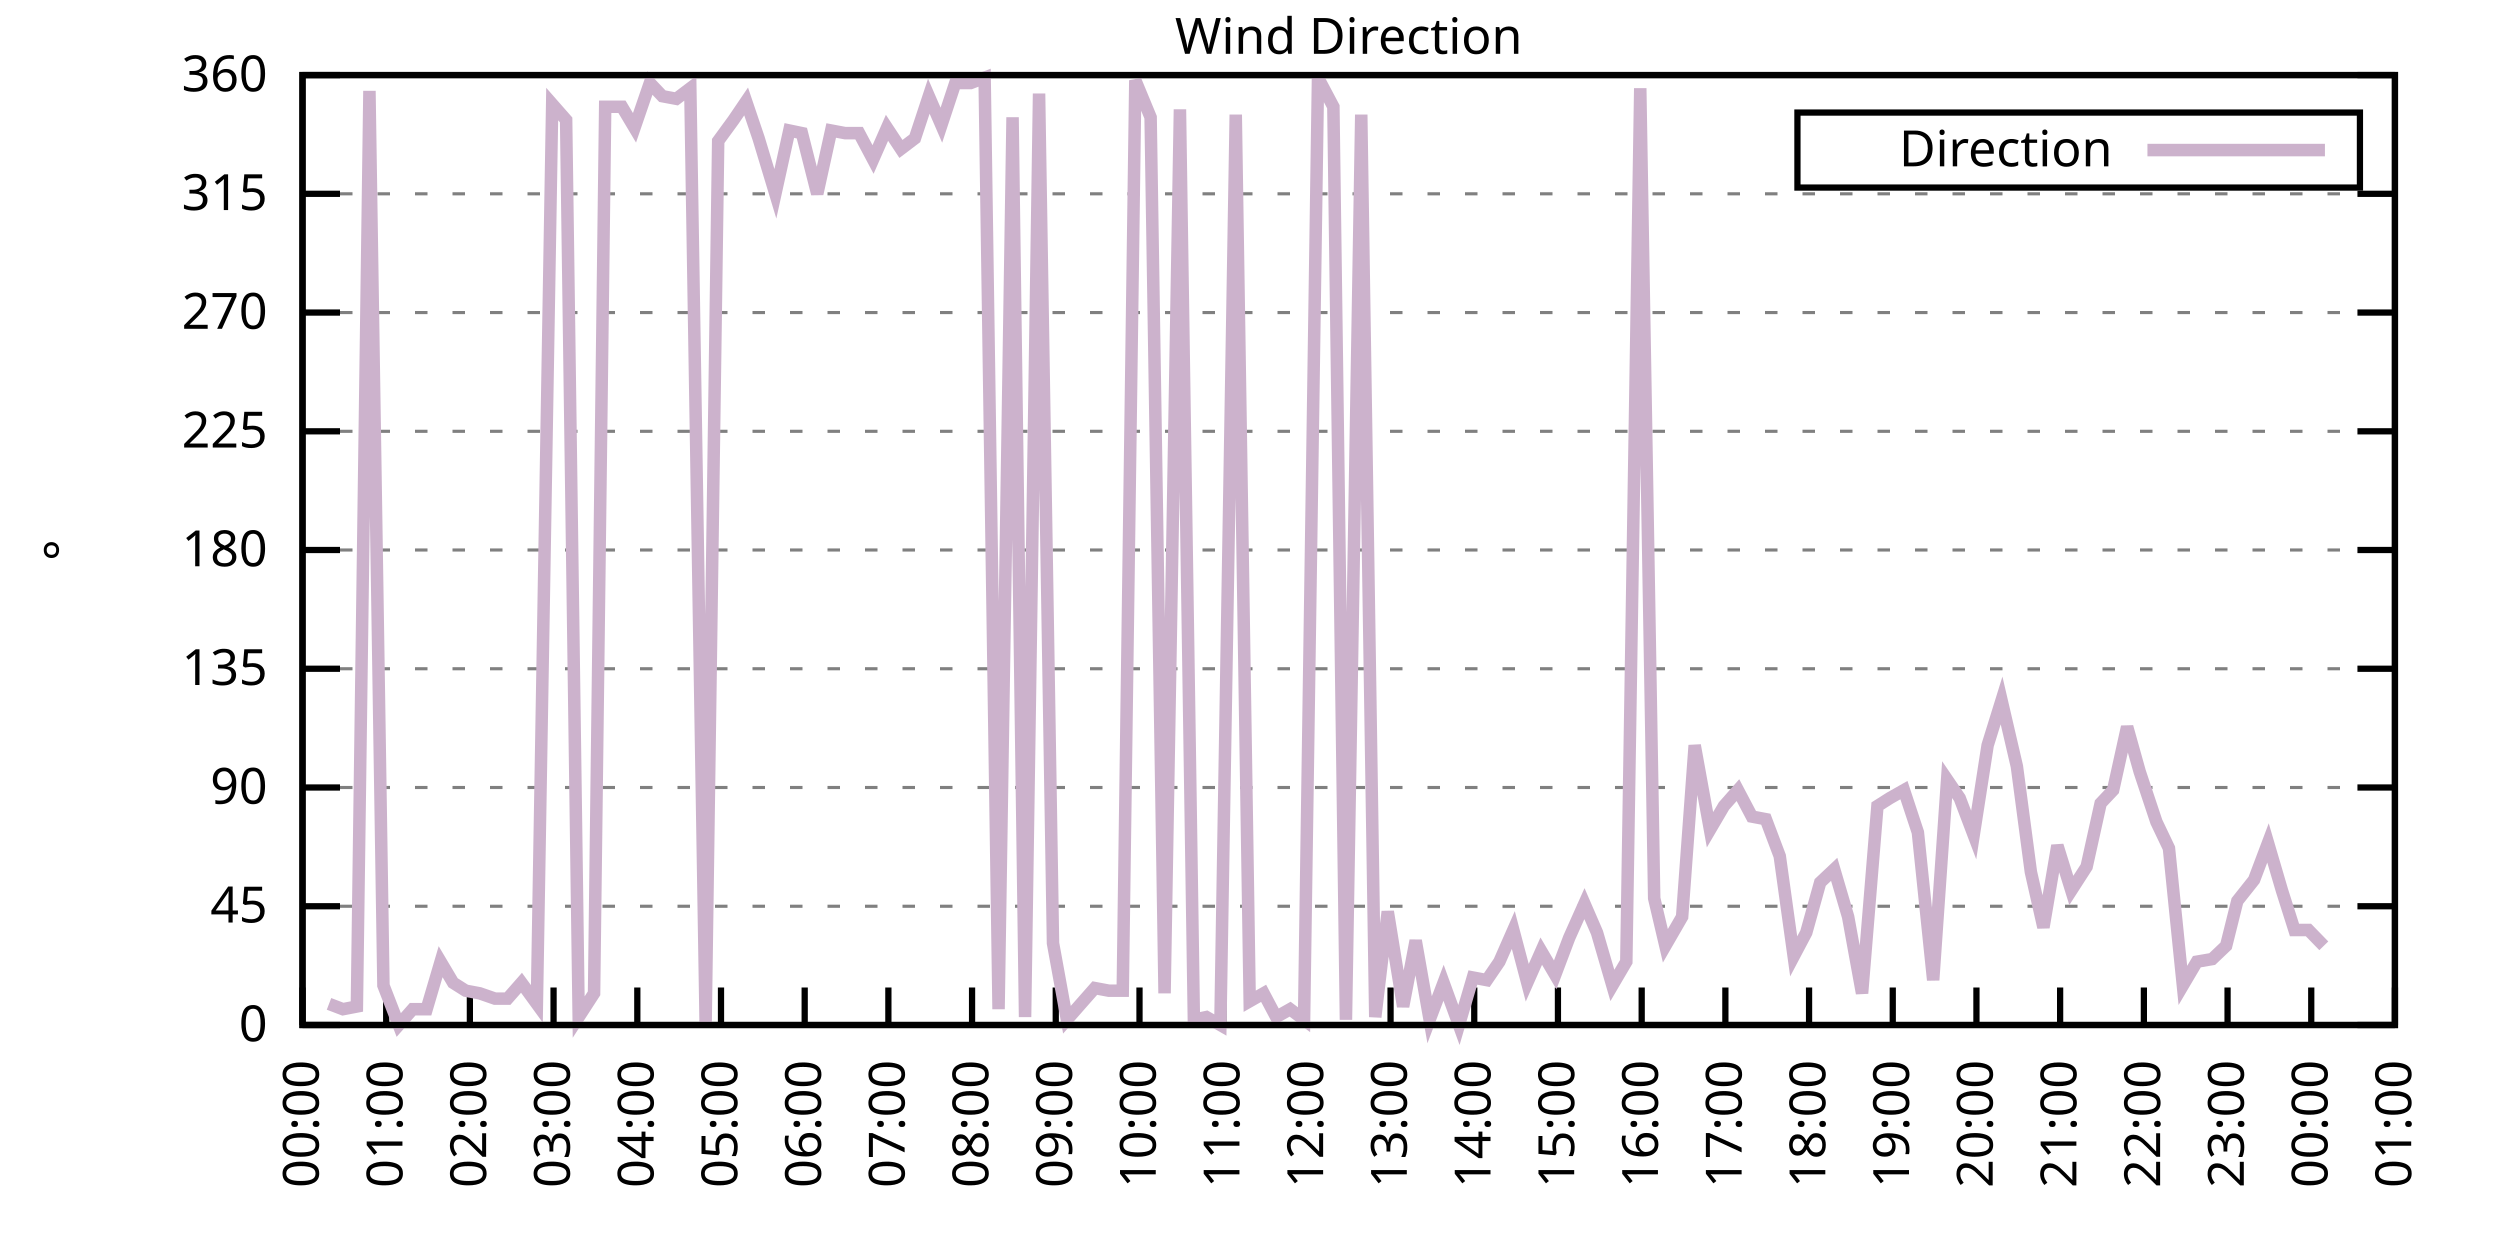
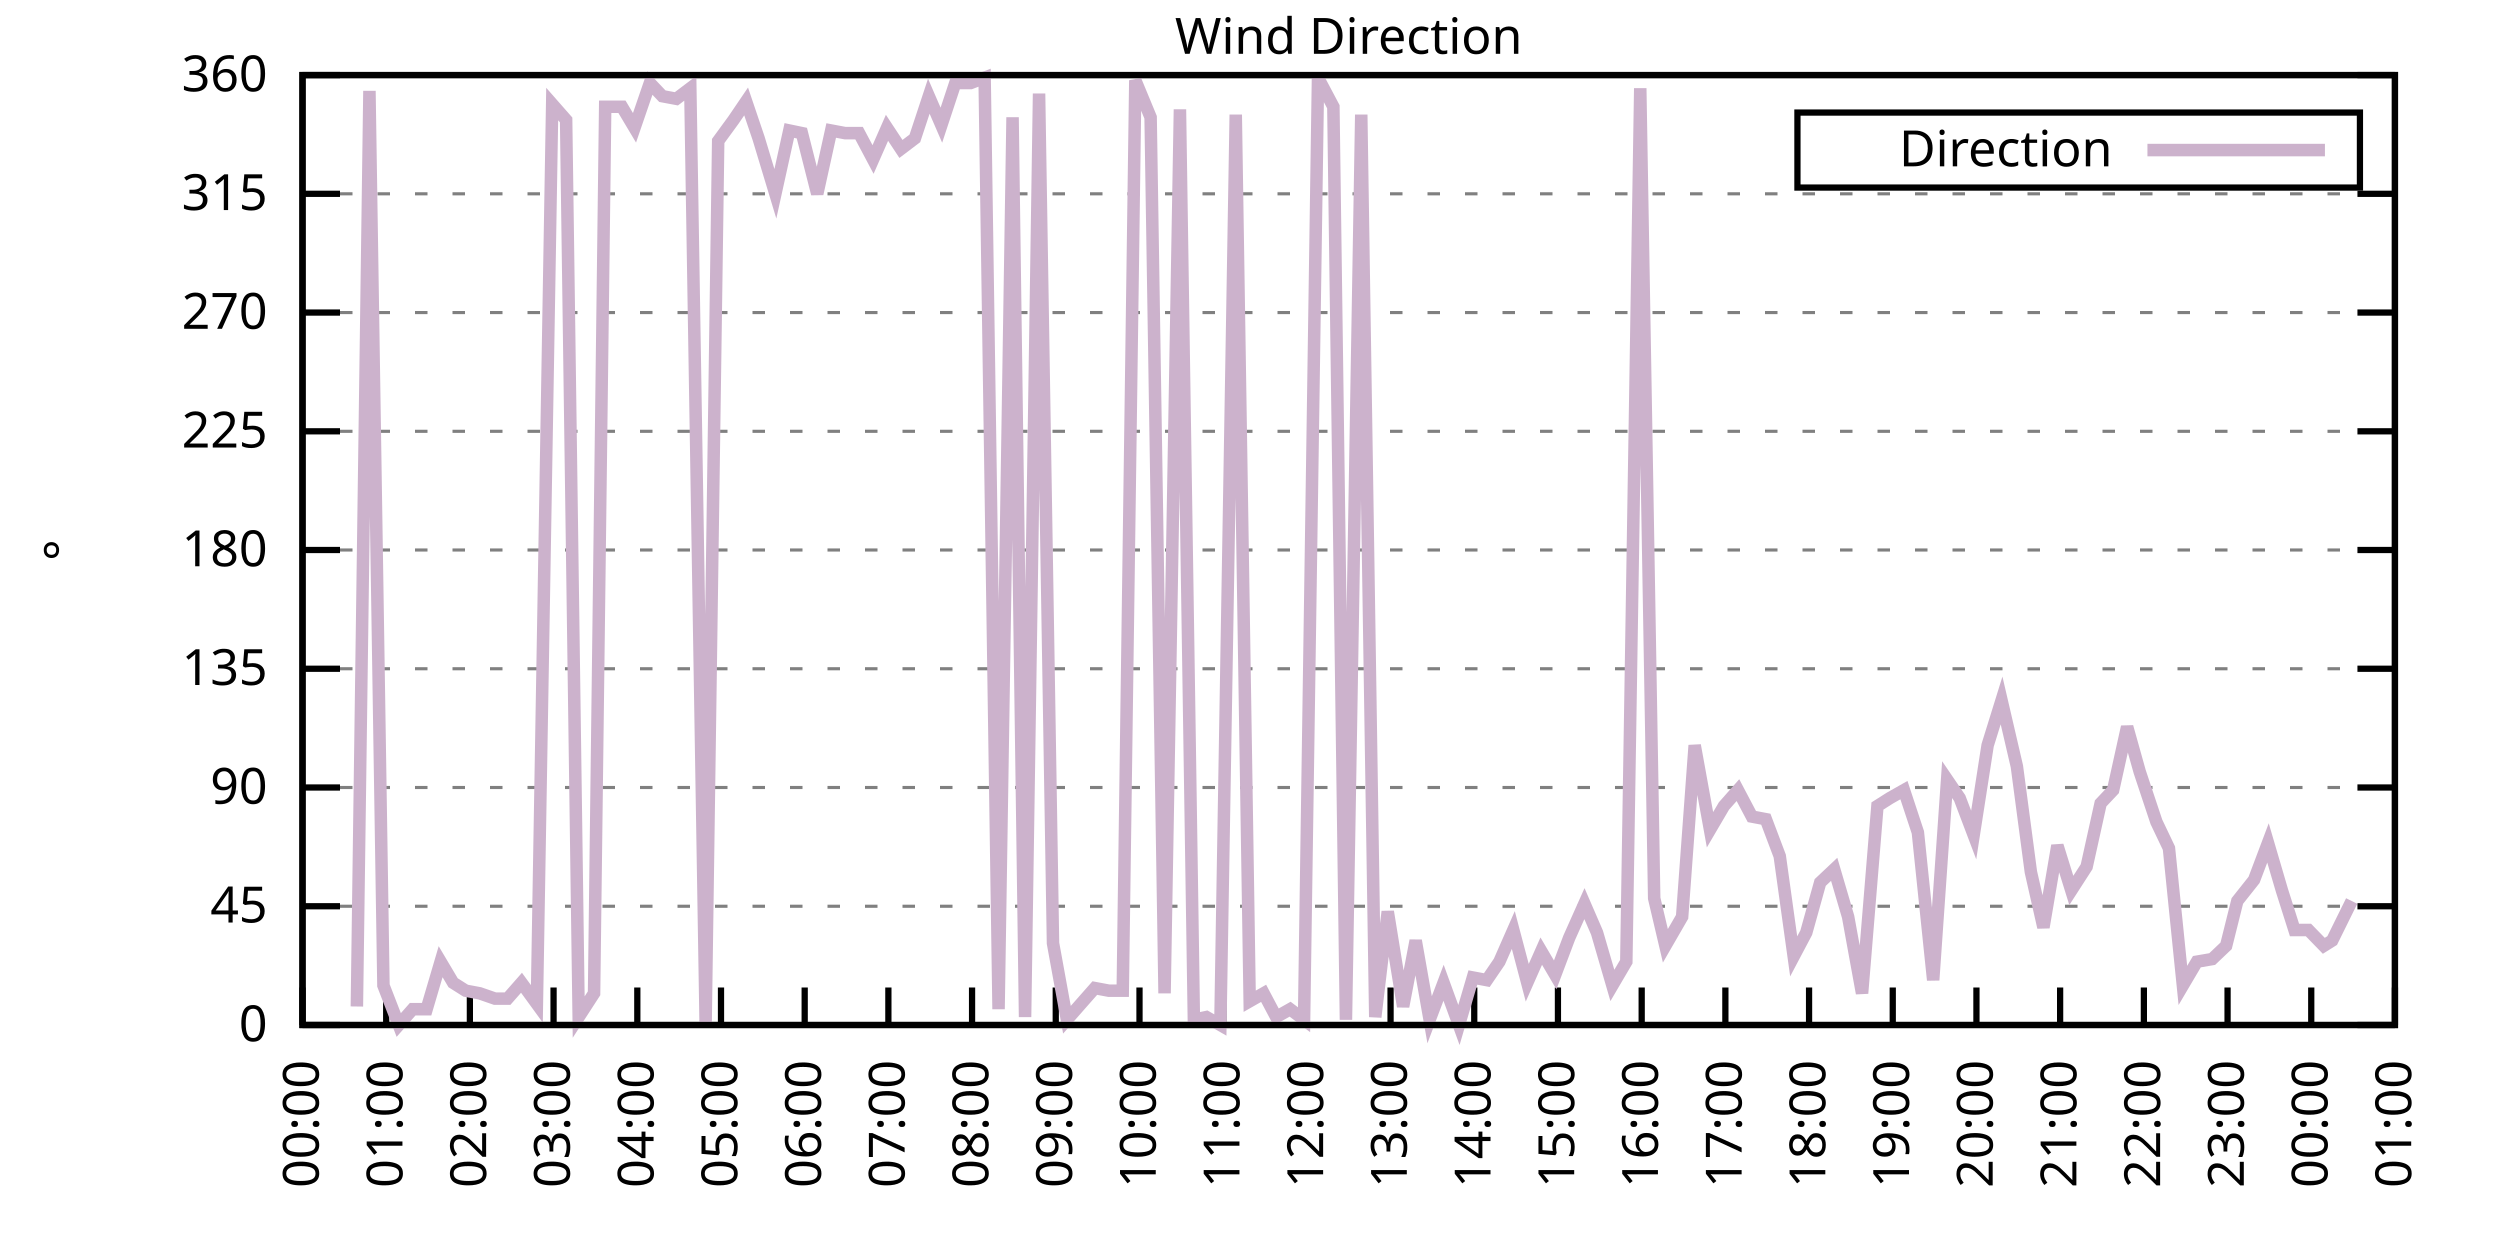
<svg xmlns="http://www.w3.org/2000/svg" xmlns:xlink="http://www.w3.org/1999/xlink" width="400" height="200" viewBox="0 0 400 200">
  <g id="gnuplot_canvas">
    <rect x="0" y="0" width="400" height="200" fill="none" />
    <defs>
      <circle id="gpDot" r="0.5" stroke-width="0.5" stroke="currentColor" />
      <path id="gpPt0" stroke-width="0.333" stroke="currentColor" d="M-1,0 h2 M0,-1 v2" />
      <path id="gpPt1" stroke-width="0.333" stroke="currentColor" d="M-1,-1 L1,1 M1,-1 L-1,1" />
      <path id="gpPt2" stroke-width="0.333" stroke="currentColor" d="M-1,0 L1,0 M0,-1 L0,1 M-1,-1 L1,1 M-1,1 L1,-1" />
      <rect id="gpPt3" stroke-width="0.333" stroke="currentColor" x="-1" y="-1" width="2" height="2" />
      <rect id="gpPt4" stroke-width="0.333" stroke="currentColor" fill="currentColor" x="-1" y="-1" width="2" height="2" />
      <circle id="gpPt5" stroke-width="0.333" stroke="currentColor" cx="0" cy="0" r="1" />
      <use xlink:href="#gpPt5" id="gpPt6" fill="currentColor" stroke="none" />
      <path id="gpPt7" stroke-width="0.333" stroke="currentColor" d="M0,-1.33 L-1.33,0.67 L1.33,0.67 z" />
      <use xlink:href="#gpPt7" id="gpPt8" fill="currentColor" stroke="none" />
      <use xlink:href="#gpPt7" id="gpPt9" stroke="currentColor" transform="rotate(180)" />
      <use xlink:href="#gpPt9" id="gpPt10" fill="currentColor" stroke="none" />
      <use xlink:href="#gpPt3" id="gpPt11" stroke="currentColor" transform="rotate(45)" />
      <use xlink:href="#gpPt11" id="gpPt12" fill="currentColor" stroke="none" />
      <path id="gpPt13" stroke-width="0.333" stroke="currentColor" d="M0,1.330 L1.265,0.411 L0.782,-1.067 L-0.782,-1.076 L-1.265,0.411 z" />
      <use xlink:href="#gpPt13" id="gpPt14" fill="currentColor" stroke="none" />
      <filter id="textbox" filterUnits="objectBoundingBox" x="0" y="0" height="1" width="1">
        <feFlood flood-color="white" flood-opacity="1" result="bgnd" />
        <feComposite in="SourceGraphic" in2="bgnd" operator="atop" />
      </filter>
      <filter id="greybox" filterUnits="objectBoundingBox" x="0" y="0" height="1" width="1">
        <feFlood flood-color="lightgrey" flood-opacity="1" result="grey" />
        <feComposite in="SourceGraphic" in2="grey" operator="atop" />
      </filter>
    </defs>
    <g fill="none" color="white" stroke="currentColor" stroke-width="1.00" stroke-linecap="butt" stroke-linejoin="miter">
</g>
    <g fill="none" color="black" stroke="currentColor" stroke-width="1.00" stroke-linecap="butt" stroke-linejoin="miter">
      <g stroke="none" shape-rendering="crispEdges">
        <polygon fill="rgb(255, 255, 255)" points="48.40,164.00 383.18,164.00 383.18,12.02 48.40,12.02 " />
      </g>
    </g>
    <g fill="none" color="black" stroke="currentColor" stroke-width="1.00" stroke-linecap="butt" stroke-linejoin="miter">
</g>
    <g fill="none" color="black" stroke="black" stroke-width="0.50" stroke-linecap="butt" stroke-linejoin="miter">
</g>
    <g fill="none" color="gray" stroke="currentColor" stroke-width="0.50" stroke-linecap="butt" stroke-linejoin="miter">
      <path stroke="gray" stroke-dasharray="2,4" class="gridline" d="M48.40,164.00 L383.19,164.00  " />
    </g>
    <g fill="none" color="gray" stroke="gray" stroke-width="1.00" stroke-linecap="butt" stroke-linejoin="miter">
</g>
    <g fill="none" color="black" stroke="currentColor" stroke-width="1.00" stroke-linecap="butt" stroke-linejoin="miter">
      <path stroke="black" d="M48.40,164.00 L54.40,164.00 M383.19,164.00 L377.19,164.00  " />
      <g transform="translate(42.80,166.60)" stroke="none" fill="black" font-family="Sans" font-size="8.00" text-anchor="end">
        <text>
          <tspan font-family="Sans"> 0</tspan>
        </text>
      </g>
    </g>
    <g fill="none" color="black" stroke="currentColor" stroke-width="1.00" stroke-linecap="butt" stroke-linejoin="miter">
</g>
    <g fill="none" color="black" stroke="black" stroke-width="0.50" stroke-linecap="butt" stroke-linejoin="miter">
</g>
    <g fill="none" color="gray" stroke="currentColor" stroke-width="0.50" stroke-linecap="butt" stroke-linejoin="miter">
      <path stroke="gray" stroke-dasharray="2,4" class="gridline" d="M48.40,145.00 L383.19,145.00  " />
    </g>
    <g fill="none" color="gray" stroke="gray" stroke-width="1.00" stroke-linecap="butt" stroke-linejoin="miter">
</g>
    <g fill="none" color="black" stroke="currentColor" stroke-width="1.00" stroke-linecap="butt" stroke-linejoin="miter">
      <path stroke="black" d="M48.40,145.00 L54.40,145.00 M383.19,145.00 L377.19,145.00  " />
      <g transform="translate(42.80,147.60)" stroke="none" fill="black" font-family="Sans" font-size="8.00" text-anchor="end">
        <text>
          <tspan font-family="Sans"> 45</tspan>
        </text>
      </g>
    </g>
    <g fill="none" color="black" stroke="currentColor" stroke-width="1.00" stroke-linecap="butt" stroke-linejoin="miter">
</g>
    <g fill="none" color="black" stroke="black" stroke-width="0.50" stroke-linecap="butt" stroke-linejoin="miter">
</g>
    <g fill="none" color="gray" stroke="currentColor" stroke-width="0.50" stroke-linecap="butt" stroke-linejoin="miter">
      <path stroke="gray" stroke-dasharray="2,4" class="gridline" d="M48.40,126.00 L383.19,126.00  " />
    </g>
    <g fill="none" color="gray" stroke="gray" stroke-width="1.00" stroke-linecap="butt" stroke-linejoin="miter">
</g>
    <g fill="none" color="black" stroke="currentColor" stroke-width="1.00" stroke-linecap="butt" stroke-linejoin="miter">
      <path stroke="black" d="M48.40,126.00 L54.40,126.00 M383.19,126.00 L377.19,126.00  " />
      <g transform="translate(42.80,128.60)" stroke="none" fill="black" font-family="Sans" font-size="8.00" text-anchor="end">
        <text>
          <tspan font-family="Sans"> 90</tspan>
        </text>
      </g>
    </g>
    <g fill="none" color="black" stroke="currentColor" stroke-width="1.00" stroke-linecap="butt" stroke-linejoin="miter">
</g>
    <g fill="none" color="black" stroke="black" stroke-width="0.50" stroke-linecap="butt" stroke-linejoin="miter">
</g>
    <g fill="none" color="gray" stroke="currentColor" stroke-width="0.50" stroke-linecap="butt" stroke-linejoin="miter">
      <path stroke="gray" stroke-dasharray="2,4" class="gridline" d="M48.40,107.00 L383.19,107.00  " />
    </g>
    <g fill="none" color="gray" stroke="gray" stroke-width="1.00" stroke-linecap="butt" stroke-linejoin="miter">
</g>
    <g fill="none" color="black" stroke="currentColor" stroke-width="1.00" stroke-linecap="butt" stroke-linejoin="miter">
      <path stroke="black" d="M48.40,107.00 L54.40,107.00 M383.19,107.00 L377.19,107.00  " />
      <g transform="translate(42.80,109.60)" stroke="none" fill="black" font-family="Sans" font-size="8.00" text-anchor="end">
        <text>
          <tspan font-family="Sans"> 135</tspan>
        </text>
      </g>
    </g>
    <g fill="none" color="black" stroke="currentColor" stroke-width="1.00" stroke-linecap="butt" stroke-linejoin="miter">
</g>
    <g fill="none" color="black" stroke="black" stroke-width="0.50" stroke-linecap="butt" stroke-linejoin="miter">
</g>
    <g fill="none" color="gray" stroke="currentColor" stroke-width="0.50" stroke-linecap="butt" stroke-linejoin="miter">
      <path stroke="gray" stroke-dasharray="2,4" class="gridline" d="M48.40,88.00 L383.19,88.00  " />
    </g>
    <g fill="none" color="gray" stroke="gray" stroke-width="1.00" stroke-linecap="butt" stroke-linejoin="miter">
</g>
    <g fill="none" color="black" stroke="currentColor" stroke-width="1.00" stroke-linecap="butt" stroke-linejoin="miter">
      <path stroke="black" d="M48.40,88.00 L54.40,88.00 M383.19,88.00 L377.19,88.00  " />
      <g transform="translate(42.80,90.60)" stroke="none" fill="black" font-family="Sans" font-size="8.00" text-anchor="end">
        <text>
          <tspan font-family="Sans"> 180</tspan>
        </text>
      </g>
    </g>
    <g fill="none" color="black" stroke="currentColor" stroke-width="1.00" stroke-linecap="butt" stroke-linejoin="miter">
</g>
    <g fill="none" color="black" stroke="black" stroke-width="0.50" stroke-linecap="butt" stroke-linejoin="miter">
</g>
    <g fill="none" color="gray" stroke="currentColor" stroke-width="0.50" stroke-linecap="butt" stroke-linejoin="miter">
      <path stroke="gray" stroke-dasharray="2,4" class="gridline" d="M48.40,69.01 L383.19,69.01  " />
    </g>
    <g fill="none" color="gray" stroke="gray" stroke-width="1.00" stroke-linecap="butt" stroke-linejoin="miter">
</g>
    <g fill="none" color="black" stroke="currentColor" stroke-width="1.00" stroke-linecap="butt" stroke-linejoin="miter">
      <path stroke="black" d="M48.40,69.01 L54.40,69.01 M383.19,69.01 L377.19,69.01  " />
      <g transform="translate(42.80,71.61)" stroke="none" fill="black" font-family="Sans" font-size="8.00" text-anchor="end">
        <text>
          <tspan font-family="Sans"> 225</tspan>
        </text>
      </g>
    </g>
    <g fill="none" color="black" stroke="currentColor" stroke-width="1.00" stroke-linecap="butt" stroke-linejoin="miter">
</g>
    <g fill="none" color="black" stroke="black" stroke-width="0.50" stroke-linecap="butt" stroke-linejoin="miter">
</g>
    <g fill="none" color="gray" stroke="currentColor" stroke-width="0.50" stroke-linecap="butt" stroke-linejoin="miter">
      <path stroke="gray" stroke-dasharray="2,4" class="gridline" d="M48.40,50.01 L383.19,50.01  " />
    </g>
    <g fill="none" color="gray" stroke="gray" stroke-width="1.00" stroke-linecap="butt" stroke-linejoin="miter">
</g>
    <g fill="none" color="black" stroke="currentColor" stroke-width="1.00" stroke-linecap="butt" stroke-linejoin="miter">
      <path stroke="black" d="M48.40,50.01 L54.40,50.01 M383.19,50.01 L377.19,50.01  " />
      <g transform="translate(42.80,52.61)" stroke="none" fill="black" font-family="Sans" font-size="8.00" text-anchor="end">
        <text>
          <tspan font-family="Sans"> 270</tspan>
        </text>
      </g>
    </g>
    <g fill="none" color="black" stroke="currentColor" stroke-width="1.00" stroke-linecap="butt" stroke-linejoin="miter">
</g>
    <g fill="none" color="black" stroke="black" stroke-width="0.50" stroke-linecap="butt" stroke-linejoin="miter">
</g>
    <g fill="none" color="gray" stroke="currentColor" stroke-width="0.50" stroke-linecap="butt" stroke-linejoin="miter">
      <path stroke="gray" stroke-dasharray="2,4" class="gridline" d="M48.40,31.01 L383.19,31.01  " />
    </g>
    <g fill="none" color="gray" stroke="gray" stroke-width="1.00" stroke-linecap="butt" stroke-linejoin="miter">
</g>
    <g fill="none" color="black" stroke="currentColor" stroke-width="1.00" stroke-linecap="butt" stroke-linejoin="miter">
      <path stroke="black" d="M48.40,31.01 L54.40,31.01 M383.19,31.01 L377.19,31.01  " />
      <g transform="translate(42.80,33.61)" stroke="none" fill="black" font-family="Sans" font-size="8.00" text-anchor="end">
        <text>
          <tspan font-family="Sans"> 315</tspan>
        </text>
      </g>
    </g>
    <g fill="none" color="black" stroke="currentColor" stroke-width="1.00" stroke-linecap="butt" stroke-linejoin="miter">
</g>
    <g fill="none" color="black" stroke="black" stroke-width="0.50" stroke-linecap="butt" stroke-linejoin="miter">
</g>
    <g fill="none" color="gray" stroke="currentColor" stroke-width="0.50" stroke-linecap="butt" stroke-linejoin="miter">
      <path stroke="gray" stroke-dasharray="2,4" class="gridline" d="M48.40,12.01 L383.19,12.01  " />
    </g>
    <g fill="none" color="gray" stroke="gray" stroke-width="1.00" stroke-linecap="butt" stroke-linejoin="miter">
</g>
    <g fill="none" color="black" stroke="currentColor" stroke-width="1.00" stroke-linecap="butt" stroke-linejoin="miter">
      <path stroke="black" d="M48.40,12.01 L54.40,12.01 M383.19,12.01 L377.19,12.01  " />
      <g transform="translate(42.80,14.61)" stroke="none" fill="black" font-family="Sans" font-size="8.00" text-anchor="end">
        <text>
          <tspan font-family="Sans"> 360</tspan>
        </text>
      </g>
    </g>
    <g fill="none" color="black" stroke="currentColor" stroke-width="1.00" stroke-linecap="butt" stroke-linejoin="miter">
      <path stroke="black" d="M48.40,164.00 L48.40,158.00  " />
      <g transform="translate(51.00,169.60) rotate(270.00)" stroke="none" fill="black" font-family="Sans" font-size="8.00" text-anchor="end">
        <text>
          <tspan font-family="Sans">00:00</tspan>
        </text>
      </g>
    </g>
    <g fill="none" color="black" stroke="currentColor" stroke-width="1.00" stroke-linecap="butt" stroke-linejoin="miter">
      <path stroke="black" d="M61.79,164.00 L61.79,158.00  " />
      <g transform="translate(64.39,169.60) rotate(270.00)" stroke="none" fill="black" font-family="Sans" font-size="8.00" text-anchor="end">
        <text>
          <tspan font-family="Sans">01:00</tspan>
        </text>
      </g>
    </g>
    <g fill="none" color="black" stroke="currentColor" stroke-width="1.00" stroke-linecap="butt" stroke-linejoin="miter">
      <path stroke="black" d="M75.18,164.00 L75.18,158.00  " />
      <g transform="translate(77.78,169.60) rotate(270.00)" stroke="none" fill="black" font-family="Sans" font-size="8.00" text-anchor="end">
        <text>
          <tspan font-family="Sans">02:00</tspan>
        </text>
      </g>
    </g>
    <g fill="none" color="black" stroke="currentColor" stroke-width="1.00" stroke-linecap="butt" stroke-linejoin="miter">
      <path stroke="black" d="M88.57,164.00 L88.57,158.00  " />
      <g transform="translate(91.17,169.60) rotate(270.00)" stroke="none" fill="black" font-family="Sans" font-size="8.00" text-anchor="end">
        <text>
          <tspan font-family="Sans">03:00</tspan>
        </text>
      </g>
    </g>
    <g fill="none" color="black" stroke="currentColor" stroke-width="1.00" stroke-linecap="butt" stroke-linejoin="miter">
      <path stroke="black" d="M101.97,164.00 L101.97,158.00  " />
      <g transform="translate(104.57,169.60) rotate(270.00)" stroke="none" fill="black" font-family="Sans" font-size="8.00" text-anchor="end">
        <text>
          <tspan font-family="Sans">04:00</tspan>
        </text>
      </g>
    </g>
    <g fill="none" color="black" stroke="currentColor" stroke-width="1.00" stroke-linecap="butt" stroke-linejoin="miter">
      <path stroke="black" d="M115.36,164.00 L115.36,158.00  " />
      <g transform="translate(117.96,169.60) rotate(270.00)" stroke="none" fill="black" font-family="Sans" font-size="8.00" text-anchor="end">
        <text>
          <tspan font-family="Sans">05:00</tspan>
        </text>
      </g>
    </g>
    <g fill="none" color="black" stroke="currentColor" stroke-width="1.00" stroke-linecap="butt" stroke-linejoin="miter">
      <path stroke="black" d="M128.75,164.00 L128.75,158.00  " />
      <g transform="translate(131.35,169.60) rotate(270.00)" stroke="none" fill="black" font-family="Sans" font-size="8.00" text-anchor="end">
        <text>
          <tspan font-family="Sans">06:00</tspan>
        </text>
      </g>
    </g>
    <g fill="none" color="black" stroke="currentColor" stroke-width="1.00" stroke-linecap="butt" stroke-linejoin="miter">
      <path stroke="black" d="M142.14,164.00 L142.14,158.00  " />
      <g transform="translate(144.74,169.60) rotate(270.00)" stroke="none" fill="black" font-family="Sans" font-size="8.00" text-anchor="end">
        <text>
          <tspan font-family="Sans">07:00</tspan>
        </text>
      </g>
    </g>
    <g fill="none" color="black" stroke="currentColor" stroke-width="1.00" stroke-linecap="butt" stroke-linejoin="miter">
      <path stroke="black" d="M155.53,164.00 L155.53,158.00  " />
      <g transform="translate(158.13,169.60) rotate(270.00)" stroke="none" fill="black" font-family="Sans" font-size="8.00" text-anchor="end">
        <text>
          <tspan font-family="Sans">08:00</tspan>
        </text>
      </g>
    </g>
    <g fill="none" color="black" stroke="currentColor" stroke-width="1.00" stroke-linecap="butt" stroke-linejoin="miter">
      <path stroke="black" d="M168.92,164.00 L168.92,158.00  " />
      <g transform="translate(171.52,169.60) rotate(270.00)" stroke="none" fill="black" font-family="Sans" font-size="8.00" text-anchor="end">
        <text>
          <tspan font-family="Sans">09:00</tspan>
        </text>
      </g>
    </g>
    <g fill="none" color="black" stroke="currentColor" stroke-width="1.00" stroke-linecap="butt" stroke-linejoin="miter">
      <path stroke="black" d="M182.32,164.00 L182.32,158.00  " />
      <g transform="translate(184.92,169.60) rotate(270.00)" stroke="none" fill="black" font-family="Sans" font-size="8.00" text-anchor="end">
        <text>
          <tspan font-family="Sans">10:00</tspan>
        </text>
      </g>
    </g>
    <g fill="none" color="black" stroke="currentColor" stroke-width="1.00" stroke-linecap="butt" stroke-linejoin="miter">
      <path stroke="black" d="M195.71,164.00 L195.71,158.00  " />
      <g transform="translate(198.31,169.60) rotate(270.00)" stroke="none" fill="black" font-family="Sans" font-size="8.00" text-anchor="end">
        <text>
          <tspan font-family="Sans">11:00</tspan>
        </text>
      </g>
    </g>
    <g fill="none" color="black" stroke="currentColor" stroke-width="1.00" stroke-linecap="butt" stroke-linejoin="miter">
      <path stroke="black" d="M209.10,164.00 L209.10,158.00  " />
      <g transform="translate(211.70,169.60) rotate(270.00)" stroke="none" fill="black" font-family="Sans" font-size="8.00" text-anchor="end">
        <text>
          <tspan font-family="Sans">12:00</tspan>
        </text>
      </g>
    </g>
    <g fill="none" color="black" stroke="currentColor" stroke-width="1.00" stroke-linecap="butt" stroke-linejoin="miter">
      <path stroke="black" d="M222.49,164.00 L222.49,158.00  " />
      <g transform="translate(225.09,169.60) rotate(270.00)" stroke="none" fill="black" font-family="Sans" font-size="8.00" text-anchor="end">
        <text>
          <tspan font-family="Sans">13:00</tspan>
        </text>
      </g>
    </g>
    <g fill="none" color="black" stroke="currentColor" stroke-width="1.00" stroke-linecap="butt" stroke-linejoin="miter">
      <path stroke="black" d="M235.88,164.00 L235.88,158.00  " />
      <g transform="translate(238.48,169.60) rotate(270.00)" stroke="none" fill="black" font-family="Sans" font-size="8.00" text-anchor="end">
        <text>
          <tspan font-family="Sans">14:00</tspan>
        </text>
      </g>
    </g>
    <g fill="none" color="black" stroke="currentColor" stroke-width="1.00" stroke-linecap="butt" stroke-linejoin="miter">
      <path stroke="black" d="M249.27,164.00 L249.27,158.00  " />
      <g transform="translate(251.87,169.60) rotate(270.00)" stroke="none" fill="black" font-family="Sans" font-size="8.00" text-anchor="end">
        <text>
          <tspan font-family="Sans">15:00</tspan>
        </text>
      </g>
    </g>
    <g fill="none" color="black" stroke="currentColor" stroke-width="1.00" stroke-linecap="butt" stroke-linejoin="miter">
      <path stroke="black" d="M262.67,164.00 L262.67,158.00  " />
      <g transform="translate(265.27,169.60) rotate(270.00)" stroke="none" fill="black" font-family="Sans" font-size="8.00" text-anchor="end">
        <text>
          <tspan font-family="Sans">16:00</tspan>
        </text>
      </g>
    </g>
    <g fill="none" color="black" stroke="currentColor" stroke-width="1.00" stroke-linecap="butt" stroke-linejoin="miter">
      <path stroke="black" d="M276.06,164.00 L276.06,158.00  " />
      <g transform="translate(278.66,169.60) rotate(270.00)" stroke="none" fill="black" font-family="Sans" font-size="8.00" text-anchor="end">
        <text>
          <tspan font-family="Sans">17:00</tspan>
        </text>
      </g>
    </g>
    <g fill="none" color="black" stroke="currentColor" stroke-width="1.00" stroke-linecap="butt" stroke-linejoin="miter">
      <path stroke="black" d="M289.45,164.00 L289.45,158.00  " />
      <g transform="translate(292.05,169.60) rotate(270.00)" stroke="none" fill="black" font-family="Sans" font-size="8.00" text-anchor="end">
        <text>
          <tspan font-family="Sans">18:00</tspan>
        </text>
      </g>
    </g>
    <g fill="none" color="black" stroke="currentColor" stroke-width="1.00" stroke-linecap="butt" stroke-linejoin="miter">
      <path stroke="black" d="M302.84,164.00 L302.84,158.00  " />
      <g transform="translate(305.44,169.60) rotate(270.00)" stroke="none" fill="black" font-family="Sans" font-size="8.00" text-anchor="end">
        <text>
          <tspan font-family="Sans">19:00</tspan>
        </text>
      </g>
    </g>
    <g fill="none" color="black" stroke="currentColor" stroke-width="1.00" stroke-linecap="butt" stroke-linejoin="miter">
      <path stroke="black" d="M316.23,164.00 L316.23,158.00  " />
      <g transform="translate(318.83,169.60) rotate(270.00)" stroke="none" fill="black" font-family="Sans" font-size="8.00" text-anchor="end">
        <text>
          <tspan font-family="Sans">20:00</tspan>
        </text>
      </g>
    </g>
    <g fill="none" color="black" stroke="currentColor" stroke-width="1.00" stroke-linecap="butt" stroke-linejoin="miter">
      <path stroke="black" d="M329.62,164.00 L329.62,158.00  " />
      <g transform="translate(332.22,169.60) rotate(270.00)" stroke="none" fill="black" font-family="Sans" font-size="8.00" text-anchor="end">
        <text>
          <tspan font-family="Sans">21:00</tspan>
        </text>
      </g>
    </g>
    <g fill="none" color="black" stroke="currentColor" stroke-width="1.00" stroke-linecap="butt" stroke-linejoin="miter">
      <path stroke="black" d="M343.02,164.00 L343.02,158.00  " />
      <g transform="translate(345.62,169.60) rotate(270.00)" stroke="none" fill="black" font-family="Sans" font-size="8.00" text-anchor="end">
        <text>
          <tspan font-family="Sans">22:00</tspan>
        </text>
      </g>
    </g>
    <g fill="none" color="black" stroke="currentColor" stroke-width="1.00" stroke-linecap="butt" stroke-linejoin="miter">
      <path stroke="black" d="M356.41,164.00 L356.41,158.00  " />
      <g transform="translate(359.01,169.60) rotate(270.00)" stroke="none" fill="black" font-family="Sans" font-size="8.00" text-anchor="end">
        <text>
          <tspan font-family="Sans">23:00</tspan>
        </text>
      </g>
    </g>
    <g fill="none" color="black" stroke="currentColor" stroke-width="1.00" stroke-linecap="butt" stroke-linejoin="miter">
      <path stroke="black" d="M369.80,164.00 L369.80,158.00  " />
      <g transform="translate(372.40,169.60) rotate(270.00)" stroke="none" fill="black" font-family="Sans" font-size="8.00" text-anchor="end">
        <text>
          <tspan font-family="Sans">00:00</tspan>
        </text>
      </g>
    </g>
    <g fill="none" color="black" stroke="currentColor" stroke-width="1.00" stroke-linecap="butt" stroke-linejoin="miter">
      <path stroke="black" d="M383.19,164.00 L383.19,158.00  " />
      <g transform="translate(385.79,169.60) rotate(270.00)" stroke="none" fill="black" font-family="Sans" font-size="8.00" text-anchor="end">
        <text>
          <tspan font-family="Sans">01:00</tspan>
        </text>
      </g>
    </g>
    <g fill="none" color="black" stroke="currentColor" stroke-width="1.00" stroke-linecap="butt" stroke-linejoin="miter">
</g>
    <g fill="none" color="black" stroke="currentColor" stroke-width="1.00" stroke-linecap="butt" stroke-linejoin="miter">
      <path stroke="black" d="M48.40,12.01 L48.40,164.00 L383.19,164.00 L383.19,12.01 L48.40,12.01 Z  " />
    </g>
    <g fill="none" color="black" stroke="currentColor" stroke-width="1.00" stroke-linecap="butt" stroke-linejoin="miter">
</g>
    <g fill="none" color="black" stroke="currentColor" stroke-width="1.00" stroke-linecap="butt" stroke-linejoin="miter">
      <path stroke="black" d="M287.59,30.01 L287.59,18.01 L377.59,18.01 L377.59,30.01 L287.59,30.01 Z  " />
    </g>
    <g id="Wind_direction_plot_1">
      <g fill="none" color="white" stroke="black" stroke-width="2.00" stroke-linecap="butt" stroke-linejoin="miter">
</g>
      <g fill="none" color="black" stroke="currentColor" stroke-width="2.00" stroke-linecap="butt" stroke-linejoin="miter">
        <g transform="translate(337.99,26.61)" stroke="none" fill="black" font-family="Sans" font-size="8.00" text-anchor="end">
          <text>
            <tspan font-family="Sans">Direction</tspan>
          </text>
        </g>
      </g>
      <g fill="none" color="black" stroke="currentColor" stroke-width="2.00" stroke-linecap="butt" stroke-linejoin="miter">
-         <path stroke="rgb(204, 178, 204)" d="M343.59,24.01 L371.99,24.01 M52.64,160.62 L54.87,161.47 L57.10,161.04 L59.11,14.54 L61.35,157.67 L63.80,164.00   L66.03,161.47 L68.26,161.47 L70.50,153.87 L72.50,157.24 L74.51,158.51 L76.75,158.93 L79.20,159.78 L81.21,159.78   L83.44,157.24 L85.90,160.62 L88.35,16.65 L90.58,19.19 L92.59,162.73 L95.05,158.93 L96.83,17.08 L99.51,17.08   L101.52,20.45 L103.98,13.28 L105.98,15.39 L108.22,15.81 L110.45,14.12 L112.90,163.58 L114.91,22.56 L117.37,19.19   L119.38,16.23 L121.38,22.14 L124.06,31.01 L126.29,20.88 L128.30,21.30 L130.76,31.01 L132.99,20.88 L135.22,21.30   L137.45,21.30 L139.69,25.52 L141.92,20.45 L144.15,23.83 L146.38,22.14 L148.61,15.39 L150.62,20.03 L152.85,13.28   L155.31,13.28 L157.54,12.43 L159.77,161.47 L162.01,18.77 L164.01,162.73 L166.25,14.97 L168.48,150.91 L170.71,163.16   L172.94,160.62 L175.17,158.09 L177.41,158.51 L179.64,158.51 L181.65,12.85 L184.10,18.77 L186.33,158.93 L188.79,17.50   L191.02,163.16 L193.03,162.73 L195.26,164.00 L197.72,18.34 L199.95,160.20 L202.18,158.93 L204.19,162.73 L206.42,161.47   L208.65,163.16 L210.88,12.43 L213.34,17.08 L215.35,163.16 L217.80,18.34 L220.04,162.73 L222.04,145.85 L224.50,161.04   L226.51,150.49 L228.74,163.16 L230.97,157.24 L233.43,164.00 L235.66,156.40 L237.89,156.82 L239.90,153.87 L242.13,148.80   L244.36,157.24 L246.60,152.18 L248.83,155.98 L251.06,150.07 L253.51,144.58 L255.52,149.22 L257.98,157.67 L260.21,153.87   L262.44,14.12 L264.67,143.73 L266.46,151.33 L269.14,146.69 L271.15,119.25 L273.60,132.76 L275.83,128.96 L278.07,126.42   L280.30,130.65 L282.53,131.07 L284.76,136.98 L286.99,153.02 L289.00,149.22 L291.23,141.20 L293.47,139.09 L295.70,146.69   L297.93,158.93 L300.39,128.96 L302.39,127.69 L304.63,126.42 L306.86,133.18 L309.31,156.82 L311.54,124.74 L313.55,127.69   L315.79,133.60 L318.02,119.25 L320.25,112.07 L322.70,122.62 L324.94,139.51 L326.95,148.38 L329.18,135.29 L331.41,142.47   L333.86,138.67 L336.10,128.54 L338.10,126.42 L340.34,116.29 L342.35,123.47 L345.02,131.49 L347.03,135.71 L349.26,157.67   L351.50,153.87 L353.95,153.45 L356.18,151.33 L357.97,144.16 L360.65,140.78 L362.88,134.87 L365.11,142.47 L367.12,148.80   L369.35,148.80 L371.81,151.33  " />
+         <path stroke="rgb(204, 178, 204)" d="M343.59,24.01 L371.99,24.01 M57.10,161.04 L59.11,14.54 L61.35,157.67 L63.80,164.00 L66.03,161.47 L68.26,161.47   L70.50,153.87 L72.50,157.24 L74.51,158.51 L76.75,158.93 L79.20,159.78 L81.21,159.78 L83.44,157.24 L85.90,160.62   L88.35,16.65 L90.58,19.19 L92.59,162.73 L95.05,158.93 L96.83,17.08 L99.51,17.08 L101.52,20.45 L103.98,13.28   L105.98,15.39 L108.22,15.81 L110.45,14.12 L112.90,163.58 L114.91,22.56 L117.37,19.19 L119.38,16.23 L121.38,22.14   L124.06,31.01 L126.29,20.88 L128.30,21.30 L130.76,31.01 L132.99,20.88 L135.22,21.30 L137.45,21.30 L139.69,25.52   L141.92,20.45 L144.15,23.83 L146.38,22.14 L148.61,15.39 L150.62,20.03 L152.85,13.28 L155.31,13.28 L157.54,12.43   L159.77,161.47 L162.01,18.77 L164.01,162.73 L166.25,14.97 L168.48,150.91 L170.71,163.16 L172.94,160.62 L175.17,158.09   L177.41,158.51 L179.64,158.51 L181.65,12.85 L184.10,18.77 L186.33,158.93 L188.79,17.50 L191.02,163.16 L193.03,162.73   L195.26,164.00 L197.72,18.34 L199.95,160.20 L202.18,158.93 L204.19,162.73 L206.42,161.47 L208.65,163.16 L210.88,12.43   L213.34,17.08 L215.35,163.16 L217.80,18.34 L220.04,162.73 L222.04,145.85 L224.50,161.04 L226.51,150.49 L228.74,163.16   L230.97,157.24 L233.43,164.00 L235.66,156.40 L237.89,156.82 L239.90,153.87 L242.13,148.80 L244.36,157.24 L246.60,152.18   L248.83,155.98 L251.06,150.07 L253.51,144.58 L255.52,149.22 L257.98,157.67 L260.21,153.87 L262.44,14.12 L264.67,143.73   L266.46,151.33 L269.14,146.69 L271.15,119.25 L273.60,132.76 L275.83,128.96 L278.07,126.42 L280.30,130.65 L282.53,131.07   L284.76,136.98 L286.99,153.02 L289.00,149.22 L291.23,141.20 L293.47,139.09 L295.70,146.69 L297.93,158.93 L300.39,128.96   L302.39,127.69 L304.63,126.42 L306.86,133.18 L309.31,156.82 L311.54,124.74 L313.55,127.69 L315.79,133.60 L318.02,119.25   L320.25,112.07 L322.70,122.62 L324.94,139.51 L326.95,148.38 L329.18,135.29 L331.41,142.47 L333.86,138.67 L336.10,128.54   L338.10,126.42 L340.34,116.29 L342.35,123.47 L345.02,131.49 L347.03,135.71 L349.26,157.67 L351.50,153.87 L353.95,153.45   L356.18,151.33 L357.97,144.16 L360.65,140.78 L362.88,134.87 L365.11,142.47 L367.12,148.80 L369.35,148.80 L371.81,151.33   L373.15,150.49 L376.27,144.16  " />
      </g>
    </g>
    <g fill="none" color="black" stroke="currentColor" stroke-width="2.00" stroke-linecap="butt" stroke-linejoin="miter">
</g>
    <g fill="none" color="black" stroke="black" stroke-width="1.00" stroke-linecap="butt" stroke-linejoin="miter">
</g>
    <g fill="none" color="black" stroke="currentColor" stroke-width="1.00" stroke-linecap="butt" stroke-linejoin="miter">
      <path stroke="black" d="M48.40,12.01 L48.40,164.00 L383.19,164.00 L383.19,12.01 L48.40,12.01 Z  " />
      <g transform="translate(12.80,88.01) rotate(270.00)" stroke="none" fill="black" font-family="Sans" font-size="8.00" text-anchor="middle">
        <text>
          <tspan font-family="Sans">°</tspan>
        </text>
      </g>
    </g>
    <g fill="none" color="black" stroke="currentColor" stroke-width="1.00" stroke-linecap="butt" stroke-linejoin="miter">
</g>
    <g fill="none" color="black" stroke="currentColor" stroke-width="1.00" stroke-linecap="butt" stroke-linejoin="miter">
      <g transform="translate(215.79,8.61)" stroke="none" fill="black" font-family="Sans" font-size="8.00" text-anchor="middle">
        <text>
          <tspan font-family="Sans">Wind Direction</tspan>
        </text>
      </g>
    </g>
    <g fill="none" color="black" stroke="currentColor" stroke-width="1.00" stroke-linecap="butt" stroke-linejoin="miter">
</g>
  </g>
</svg>
